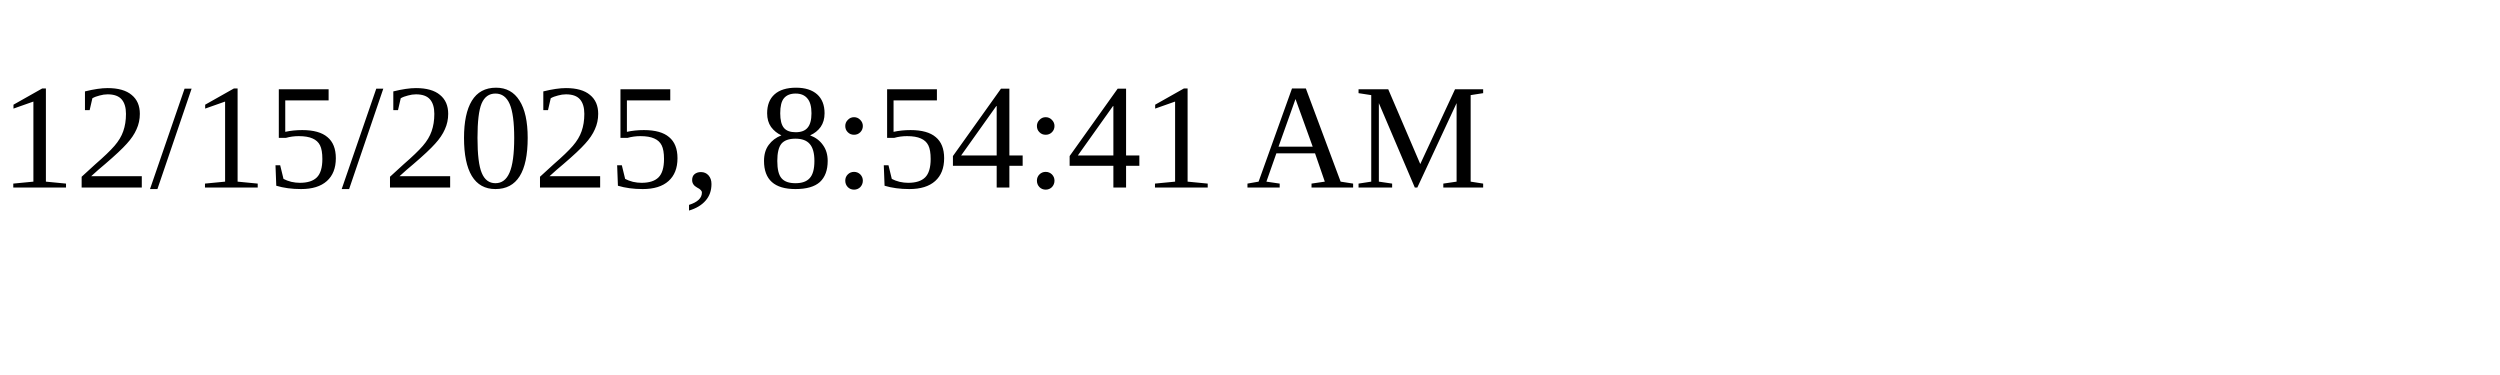
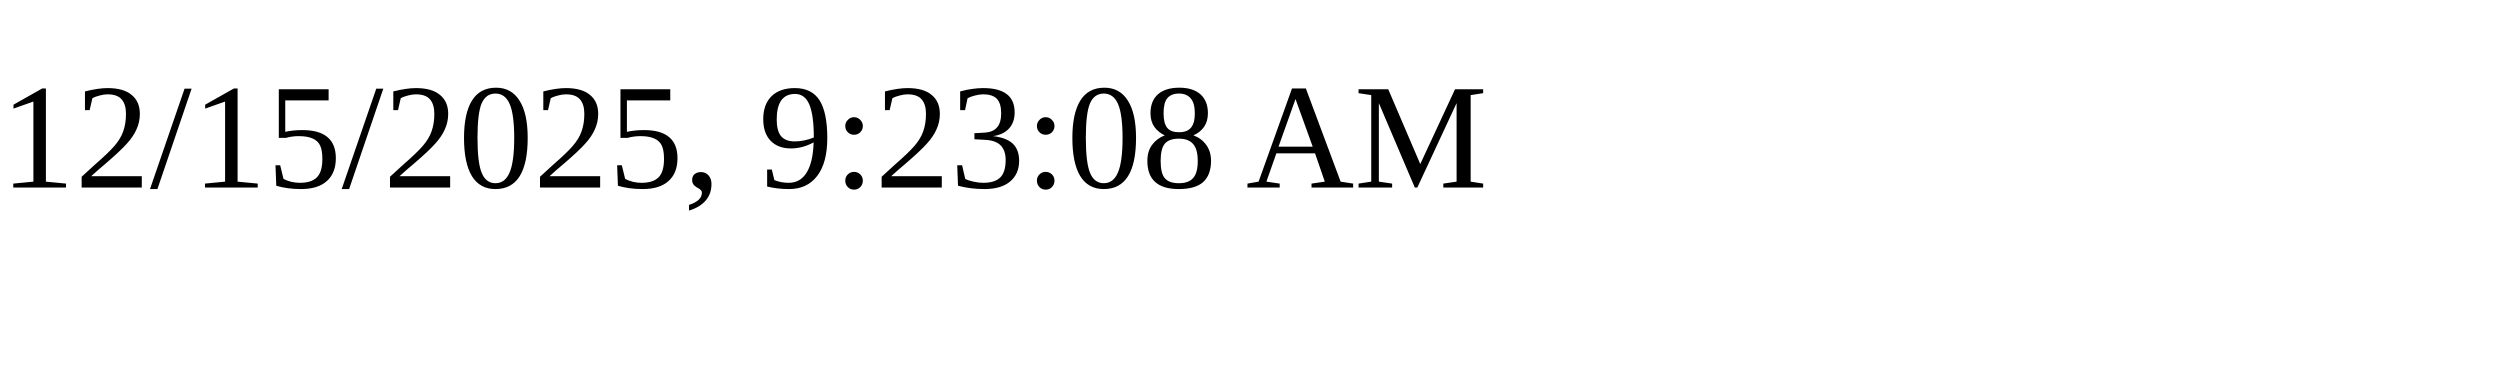
<svg xmlns="http://www.w3.org/2000/svg" height="30" width="200">
-   <text x="0" y="15">12/15/2025, 8:54:41 AM</text>
+   <text x="0" y="15">12/15/2025, 9:23:08 AM</text>
</svg>
